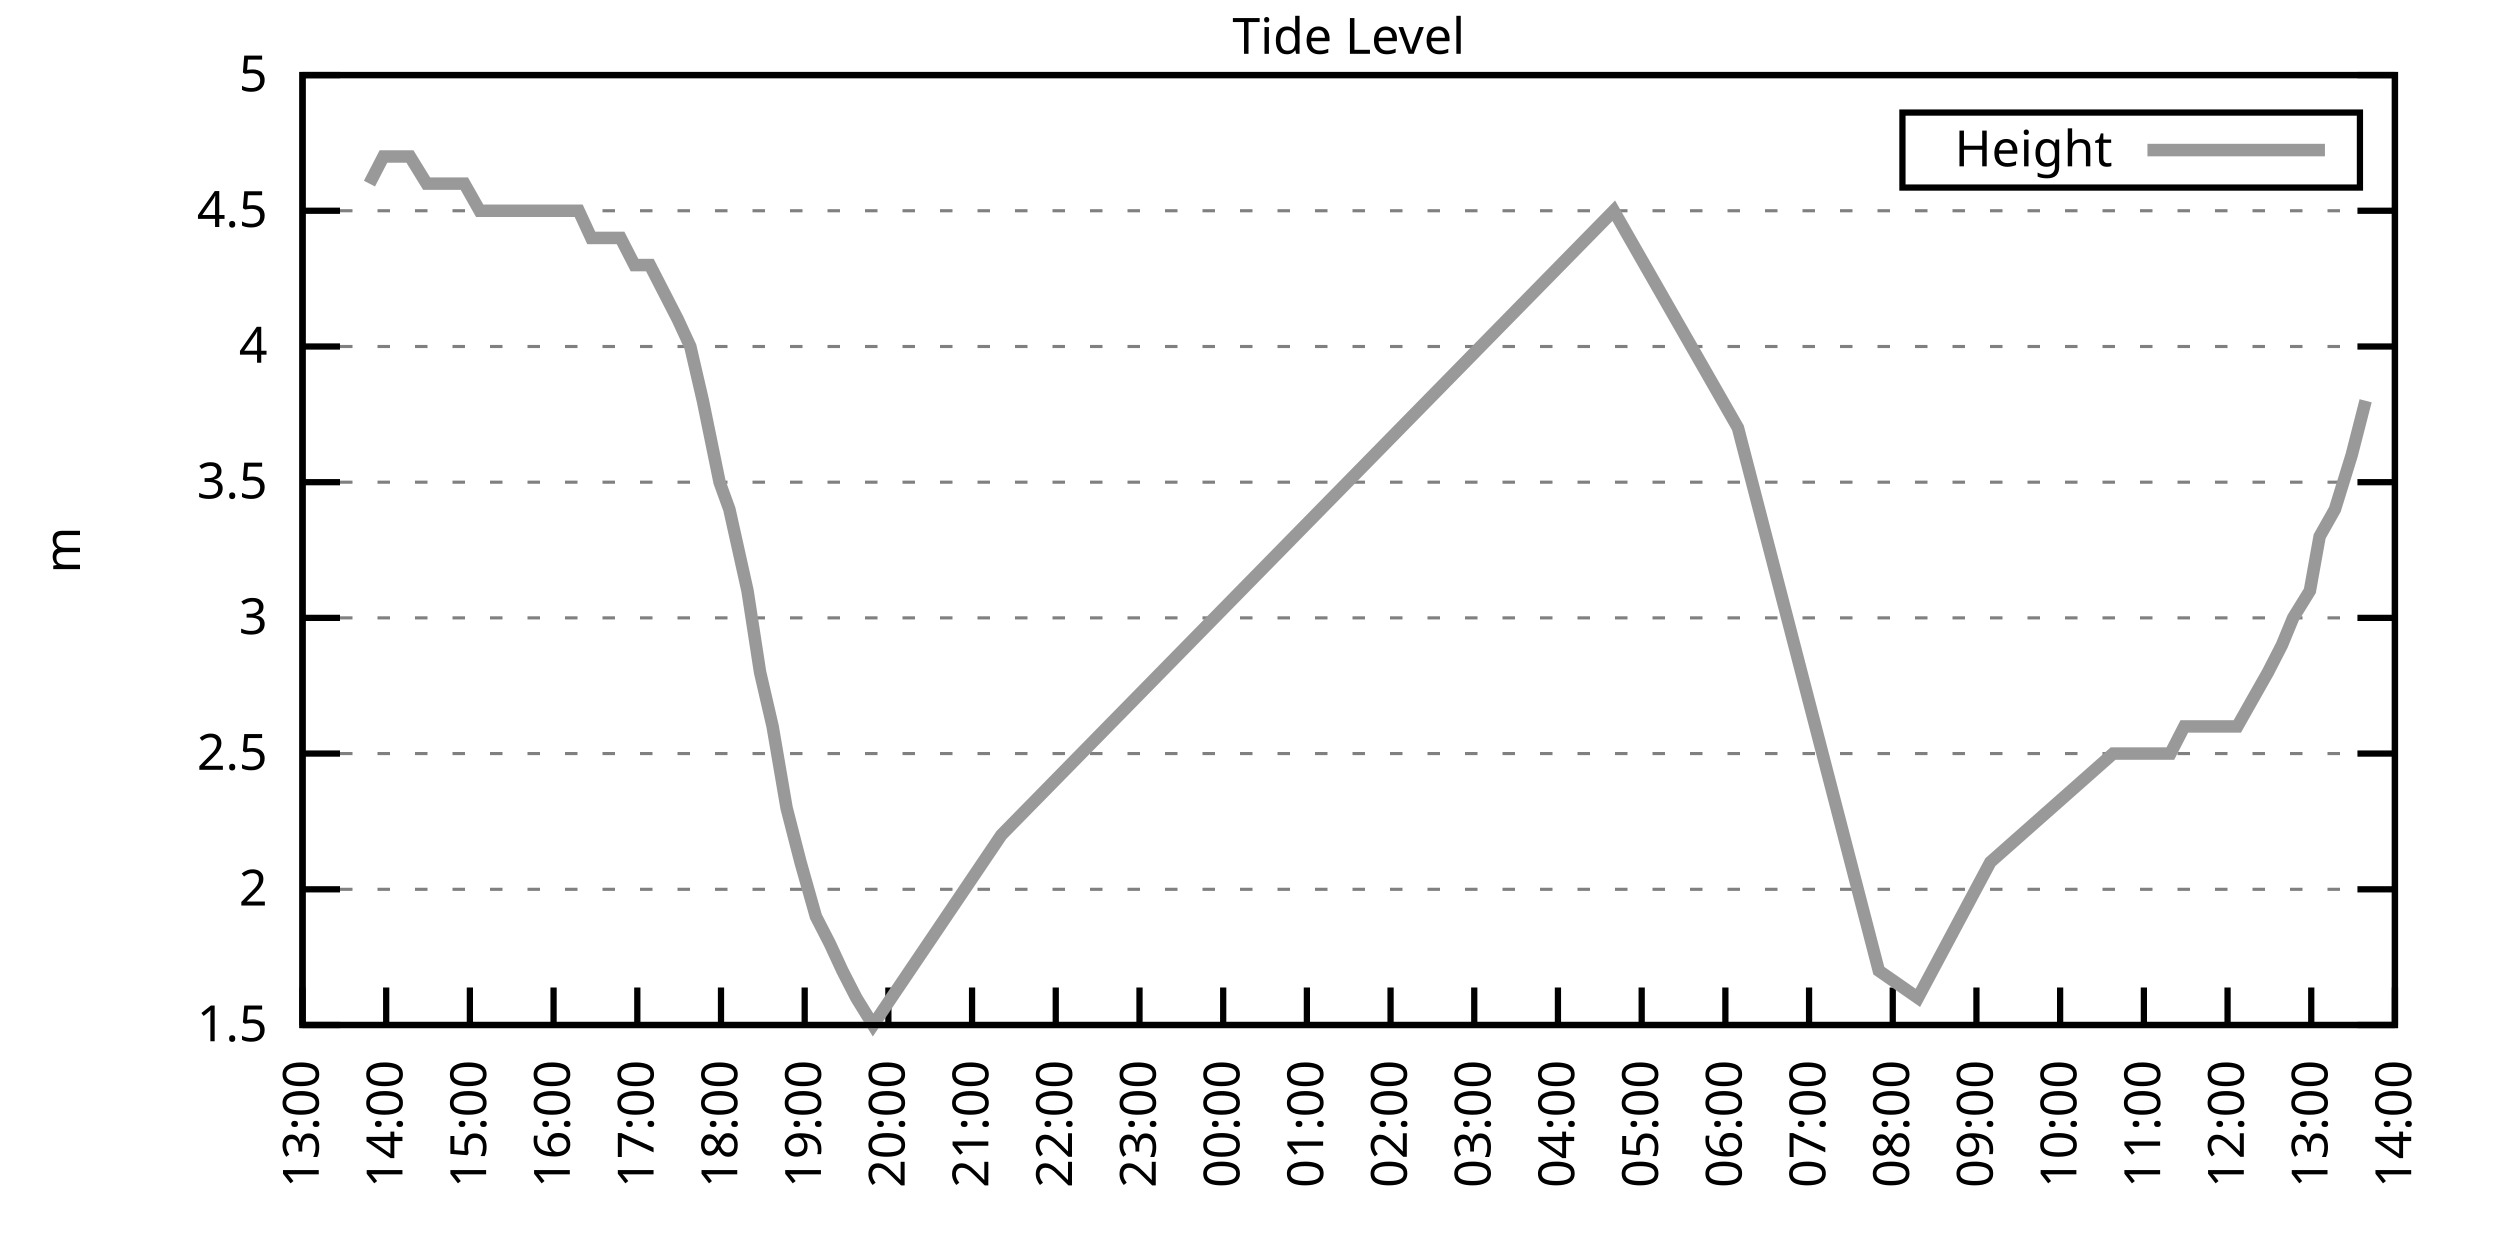
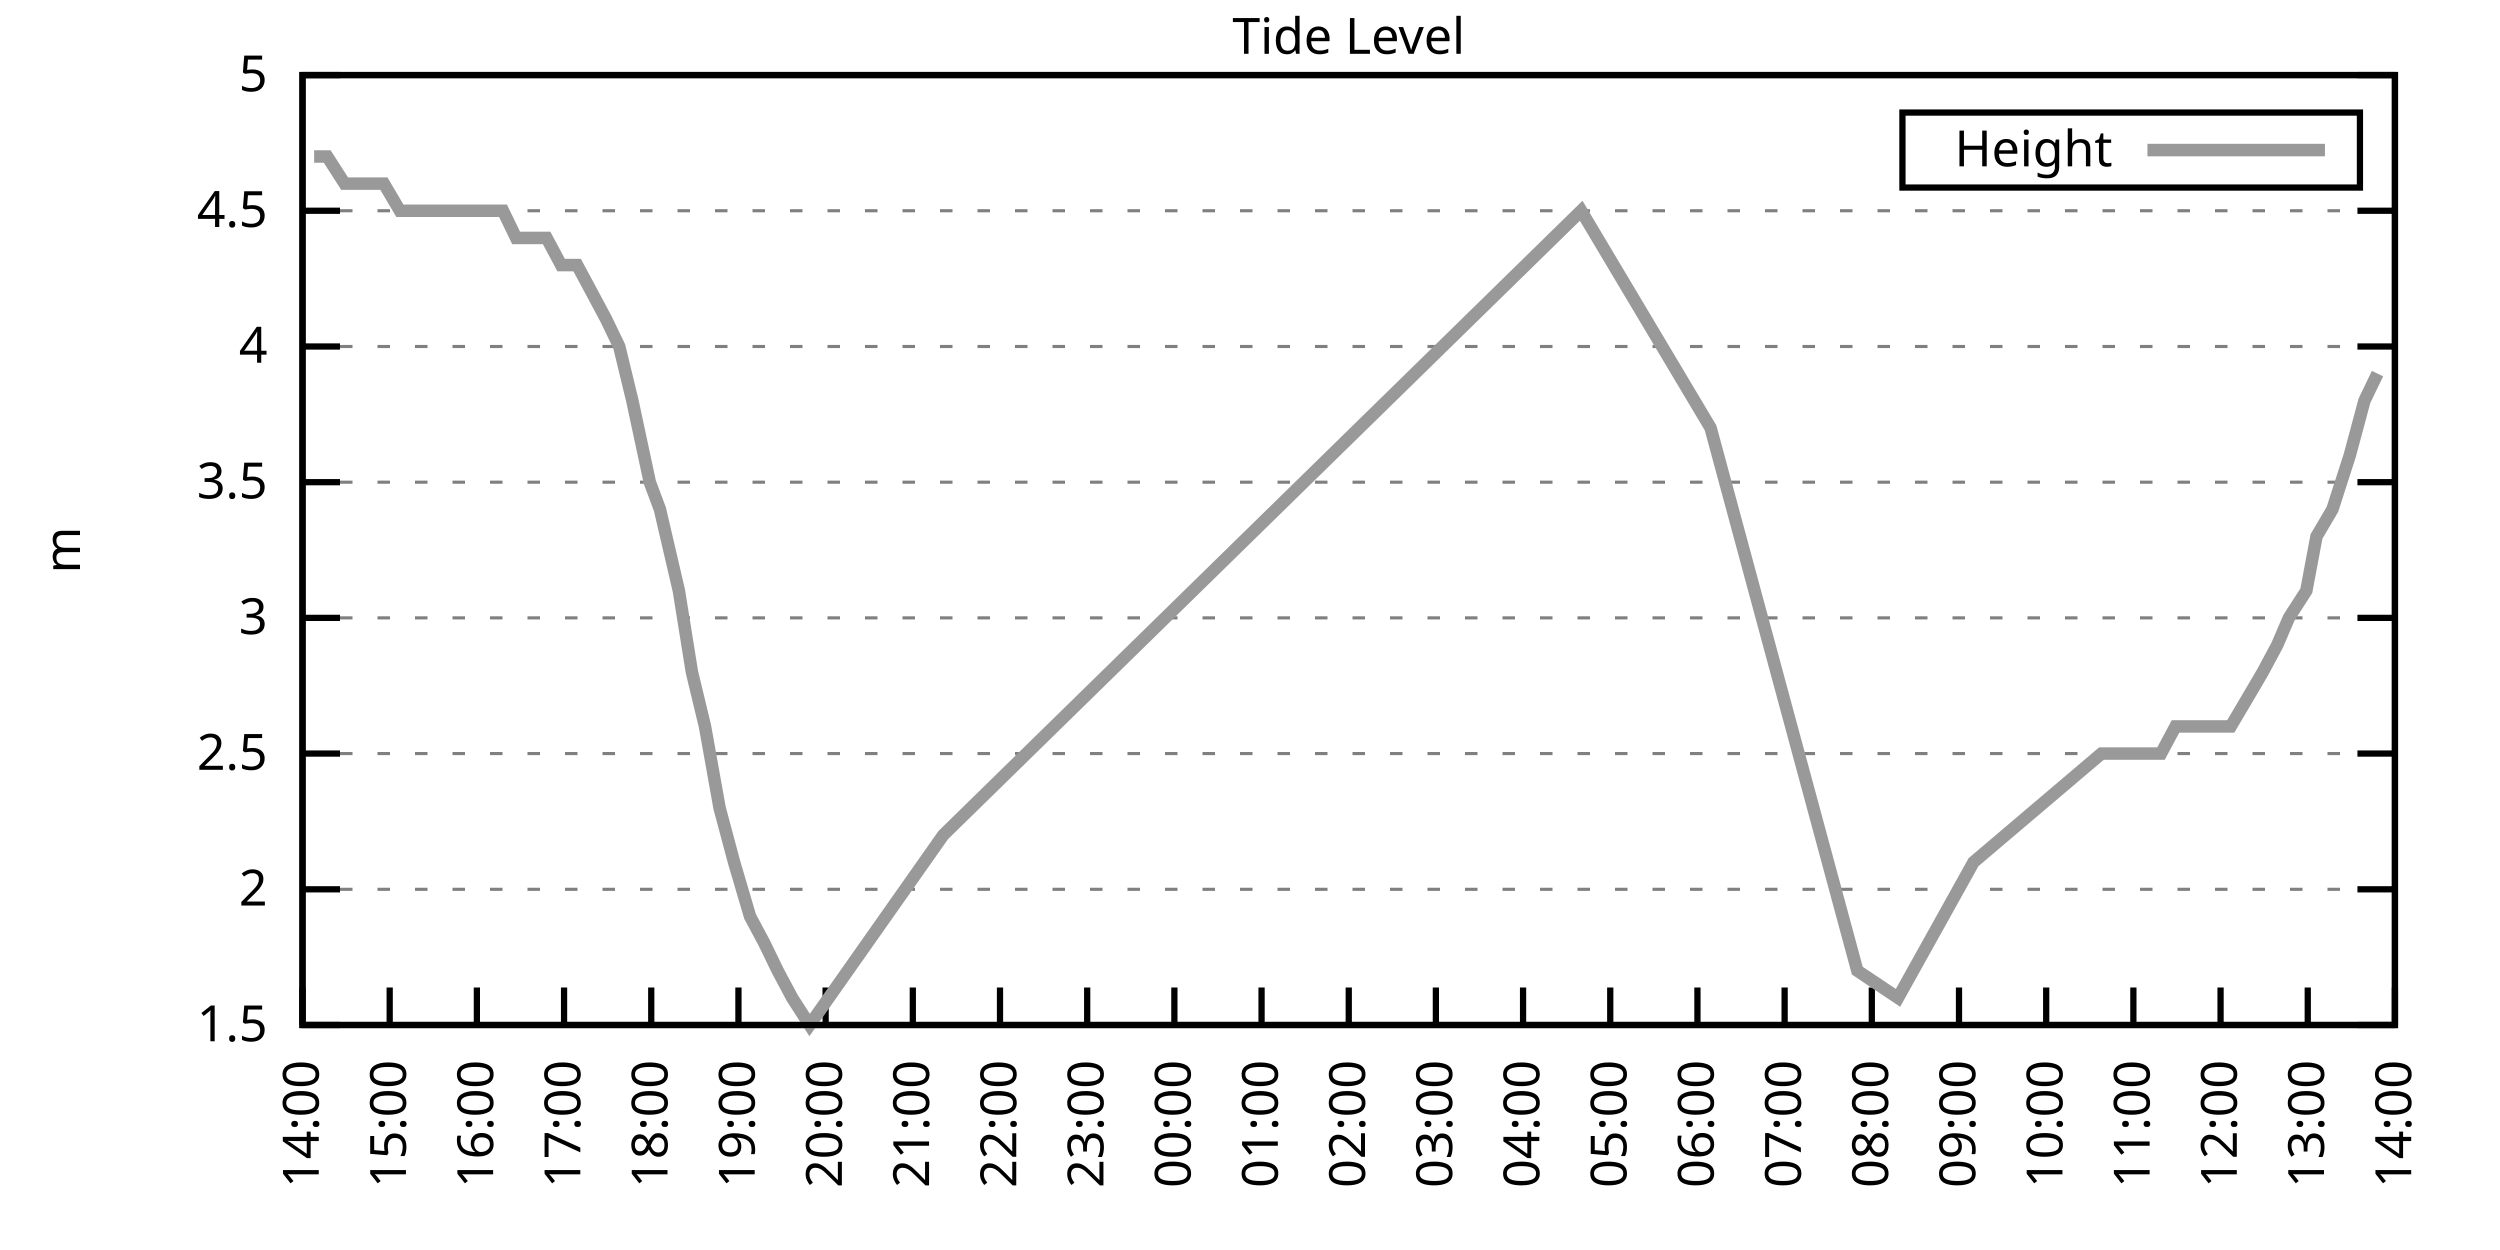
<svg xmlns="http://www.w3.org/2000/svg" xmlns:xlink="http://www.w3.org/1999/xlink" width="400" height="200" viewBox="0 0 400 200">
  <g id="gnuplot_canvas">
    <rect x="0" y="0" width="400" height="200" fill="none" />
    <defs>
      <circle id="gpDot" r="0.5" stroke-width="0.5" stroke="currentColor" />
      <path id="gpPt0" stroke-width="0.333" stroke="currentColor" d="M-1,0 h2 M0,-1 v2" />
      <path id="gpPt1" stroke-width="0.333" stroke="currentColor" d="M-1,-1 L1,1 M1,-1 L-1,1" />
      <path id="gpPt2" stroke-width="0.333" stroke="currentColor" d="M-1,0 L1,0 M0,-1 L0,1 M-1,-1 L1,1 M-1,1 L1,-1" />
      <rect id="gpPt3" stroke-width="0.333" stroke="currentColor" x="-1" y="-1" width="2" height="2" />
      <rect id="gpPt4" stroke-width="0.333" stroke="currentColor" fill="currentColor" x="-1" y="-1" width="2" height="2" />
      <circle id="gpPt5" stroke-width="0.333" stroke="currentColor" cx="0" cy="0" r="1" />
      <use xlink:href="#gpPt5" id="gpPt6" fill="currentColor" stroke="none" />
      <path id="gpPt7" stroke-width="0.333" stroke="currentColor" d="M0,-1.33 L-1.33,0.67 L1.33,0.67 z" />
      <use xlink:href="#gpPt7" id="gpPt8" fill="currentColor" stroke="none" />
      <use xlink:href="#gpPt7" id="gpPt9" stroke="currentColor" transform="rotate(180)" />
      <use xlink:href="#gpPt9" id="gpPt10" fill="currentColor" stroke="none" />
      <use xlink:href="#gpPt3" id="gpPt11" stroke="currentColor" transform="rotate(45)" />
      <use xlink:href="#gpPt11" id="gpPt12" fill="currentColor" stroke="none" />
      <path id="gpPt13" stroke-width="0.333" stroke="currentColor" d="M0,1.330 L1.265,0.411 L0.782,-1.067 L-0.782,-1.076 L-1.265,0.411 z" />
      <use xlink:href="#gpPt13" id="gpPt14" fill="currentColor" stroke="none" />
      <filter id="textbox" filterUnits="objectBoundingBox" x="0" y="0" height="1" width="1">
        <feFlood flood-color="white" flood-opacity="1" result="bgnd" />
        <feComposite in="SourceGraphic" in2="bgnd" operator="atop" />
      </filter>
      <filter id="greybox" filterUnits="objectBoundingBox" x="0" y="0" height="1" width="1">
        <feFlood flood-color="lightgrey" flood-opacity="1" result="grey" />
        <feComposite in="SourceGraphic" in2="grey" operator="atop" />
      </filter>
    </defs>
    <g fill="none" color="white" stroke="currentColor" stroke-width="1.00" stroke-linecap="butt" stroke-linejoin="miter">
</g>
    <g fill="none" color="black" stroke="currentColor" stroke-width="1.00" stroke-linecap="butt" stroke-linejoin="miter">
      <g stroke="none" shape-rendering="crispEdges">
        <polygon fill="rgb(255, 255, 255)" points="48.40,164.00 383.18,164.00 383.18,12.02 48.40,12.02 " />
      </g>
    </g>
    <g fill="none" color="black" stroke="currentColor" stroke-width="1.00" stroke-linecap="butt" stroke-linejoin="miter">
</g>
    <g fill="none" color="black" stroke="black" stroke-width="0.50" stroke-linecap="butt" stroke-linejoin="miter">
</g>
    <g fill="none" color="gray" stroke="currentColor" stroke-width="0.50" stroke-linecap="butt" stroke-linejoin="miter">
      <path stroke="gray" stroke-dasharray="2,4" class="gridline" d="M48.40,164.00 L383.19,164.00  " />
    </g>
    <g fill="none" color="gray" stroke="gray" stroke-width="1.00" stroke-linecap="butt" stroke-linejoin="miter">
</g>
    <g fill="none" color="black" stroke="currentColor" stroke-width="1.00" stroke-linecap="butt" stroke-linejoin="miter">
      <path stroke="black" d="M48.40,164.00 L54.40,164.00 M383.19,164.00 L377.19,164.00  " />
      <g transform="translate(42.80,166.60)" stroke="none" fill="black" font-family="Sans" font-size="8.00" text-anchor="end">
        <text>
          <tspan font-family="Sans"> 1.5</tspan>
        </text>
      </g>
    </g>
    <g fill="none" color="black" stroke="currentColor" stroke-width="1.00" stroke-linecap="butt" stroke-linejoin="miter">
</g>
    <g fill="none" color="black" stroke="black" stroke-width="0.50" stroke-linecap="butt" stroke-linejoin="miter">
</g>
    <g fill="none" color="gray" stroke="currentColor" stroke-width="0.50" stroke-linecap="butt" stroke-linejoin="miter">
      <path stroke="gray" stroke-dasharray="2,4" class="gridline" d="M48.40,142.29 L383.19,142.29  " />
    </g>
    <g fill="none" color="gray" stroke="gray" stroke-width="1.00" stroke-linecap="butt" stroke-linejoin="miter">
</g>
    <g fill="none" color="black" stroke="currentColor" stroke-width="1.00" stroke-linecap="butt" stroke-linejoin="miter">
      <path stroke="black" d="M48.40,142.29 L54.40,142.29 M383.19,142.29 L377.19,142.29  " />
      <g transform="translate(42.80,144.89)" stroke="none" fill="black" font-family="Sans" font-size="8.00" text-anchor="end">
        <text>
          <tspan font-family="Sans"> 2</tspan>
        </text>
      </g>
    </g>
    <g fill="none" color="black" stroke="currentColor" stroke-width="1.00" stroke-linecap="butt" stroke-linejoin="miter">
</g>
    <g fill="none" color="black" stroke="black" stroke-width="0.50" stroke-linecap="butt" stroke-linejoin="miter">
</g>
    <g fill="none" color="gray" stroke="currentColor" stroke-width="0.50" stroke-linecap="butt" stroke-linejoin="miter">
      <path stroke="gray" stroke-dasharray="2,4" class="gridline" d="M48.40,120.57 L383.19,120.57  " />
    </g>
    <g fill="none" color="gray" stroke="gray" stroke-width="1.00" stroke-linecap="butt" stroke-linejoin="miter">
</g>
    <g fill="none" color="black" stroke="currentColor" stroke-width="1.00" stroke-linecap="butt" stroke-linejoin="miter">
      <path stroke="black" d="M48.40,120.57 L54.40,120.57 M383.19,120.57 L377.19,120.57  " />
      <g transform="translate(42.80,123.17)" stroke="none" fill="black" font-family="Sans" font-size="8.00" text-anchor="end">
        <text>
          <tspan font-family="Sans"> 2.5</tspan>
        </text>
      </g>
    </g>
    <g fill="none" color="black" stroke="currentColor" stroke-width="1.00" stroke-linecap="butt" stroke-linejoin="miter">
</g>
    <g fill="none" color="black" stroke="black" stroke-width="0.50" stroke-linecap="butt" stroke-linejoin="miter">
</g>
    <g fill="none" color="gray" stroke="currentColor" stroke-width="0.50" stroke-linecap="butt" stroke-linejoin="miter">
      <path stroke="gray" stroke-dasharray="2,4" class="gridline" d="M48.40,98.86 L383.19,98.86  " />
    </g>
    <g fill="none" color="gray" stroke="gray" stroke-width="1.00" stroke-linecap="butt" stroke-linejoin="miter">
</g>
    <g fill="none" color="black" stroke="currentColor" stroke-width="1.00" stroke-linecap="butt" stroke-linejoin="miter">
      <path stroke="black" d="M48.40,98.86 L54.40,98.86 M383.19,98.86 L377.19,98.86  " />
      <g transform="translate(42.80,101.46)" stroke="none" fill="black" font-family="Sans" font-size="8.00" text-anchor="end">
        <text>
          <tspan font-family="Sans"> 3</tspan>
        </text>
      </g>
    </g>
    <g fill="none" color="black" stroke="currentColor" stroke-width="1.00" stroke-linecap="butt" stroke-linejoin="miter">
</g>
    <g fill="none" color="black" stroke="black" stroke-width="0.50" stroke-linecap="butt" stroke-linejoin="miter">
</g>
    <g fill="none" color="gray" stroke="currentColor" stroke-width="0.50" stroke-linecap="butt" stroke-linejoin="miter">
      <path stroke="gray" stroke-dasharray="2,4" class="gridline" d="M48.40,77.15 L383.19,77.15  " />
    </g>
    <g fill="none" color="gray" stroke="gray" stroke-width="1.00" stroke-linecap="butt" stroke-linejoin="miter">
</g>
    <g fill="none" color="black" stroke="currentColor" stroke-width="1.00" stroke-linecap="butt" stroke-linejoin="miter">
      <path stroke="black" d="M48.40,77.15 L54.40,77.15 M383.19,77.15 L377.19,77.15  " />
      <g transform="translate(42.80,79.75)" stroke="none" fill="black" font-family="Sans" font-size="8.00" text-anchor="end">
        <text>
          <tspan font-family="Sans"> 3.5</tspan>
        </text>
      </g>
    </g>
    <g fill="none" color="black" stroke="currentColor" stroke-width="1.00" stroke-linecap="butt" stroke-linejoin="miter">
</g>
    <g fill="none" color="black" stroke="black" stroke-width="0.50" stroke-linecap="butt" stroke-linejoin="miter">
</g>
    <g fill="none" color="gray" stroke="currentColor" stroke-width="0.50" stroke-linecap="butt" stroke-linejoin="miter">
      <path stroke="gray" stroke-dasharray="2,4" class="gridline" d="M48.40,55.44 L383.19,55.44  " />
    </g>
    <g fill="none" color="gray" stroke="gray" stroke-width="1.00" stroke-linecap="butt" stroke-linejoin="miter">
</g>
    <g fill="none" color="black" stroke="currentColor" stroke-width="1.00" stroke-linecap="butt" stroke-linejoin="miter">
      <path stroke="black" d="M48.40,55.44 L54.40,55.44 M383.19,55.44 L377.19,55.44  " />
      <g transform="translate(42.80,58.04)" stroke="none" fill="black" font-family="Sans" font-size="8.00" text-anchor="end">
        <text>
          <tspan font-family="Sans"> 4</tspan>
        </text>
      </g>
    </g>
    <g fill="none" color="black" stroke="currentColor" stroke-width="1.00" stroke-linecap="butt" stroke-linejoin="miter">
</g>
    <g fill="none" color="black" stroke="black" stroke-width="0.50" stroke-linecap="butt" stroke-linejoin="miter">
</g>
    <g fill="none" color="gray" stroke="currentColor" stroke-width="0.50" stroke-linecap="butt" stroke-linejoin="miter">
      <path stroke="gray" stroke-dasharray="2,4" class="gridline" d="M48.40,33.72 L383.19,33.72  " />
    </g>
    <g fill="none" color="gray" stroke="gray" stroke-width="1.00" stroke-linecap="butt" stroke-linejoin="miter">
</g>
    <g fill="none" color="black" stroke="currentColor" stroke-width="1.00" stroke-linecap="butt" stroke-linejoin="miter">
      <path stroke="black" d="M48.40,33.72 L54.40,33.72 M383.19,33.72 L377.19,33.72  " />
      <g transform="translate(42.80,36.32)" stroke="none" fill="black" font-family="Sans" font-size="8.00" text-anchor="end">
        <text>
          <tspan font-family="Sans"> 4.5</tspan>
        </text>
      </g>
    </g>
    <g fill="none" color="black" stroke="currentColor" stroke-width="1.00" stroke-linecap="butt" stroke-linejoin="miter">
</g>
    <g fill="none" color="black" stroke="black" stroke-width="0.50" stroke-linecap="butt" stroke-linejoin="miter">
</g>
    <g fill="none" color="gray" stroke="currentColor" stroke-width="0.50" stroke-linecap="butt" stroke-linejoin="miter">
      <path stroke="gray" stroke-dasharray="2,4" class="gridline" d="M48.40,12.01 L383.19,12.01  " />
    </g>
    <g fill="none" color="gray" stroke="gray" stroke-width="1.00" stroke-linecap="butt" stroke-linejoin="miter">
</g>
    <g fill="none" color="black" stroke="currentColor" stroke-width="1.00" stroke-linecap="butt" stroke-linejoin="miter">
      <path stroke="black" d="M48.40,12.01 L54.40,12.01 M383.19,12.01 L377.19,12.01  " />
      <g transform="translate(42.80,14.61)" stroke="none" fill="black" font-family="Sans" font-size="8.00" text-anchor="end">
        <text>
          <tspan font-family="Sans"> 5</tspan>
        </text>
      </g>
    </g>
    <g fill="none" color="black" stroke="currentColor" stroke-width="1.00" stroke-linecap="butt" stroke-linejoin="miter">
      <path stroke="black" d="M48.40,164.00 L48.40,158.00  " />
      <g transform="translate(51.00,169.60) rotate(270.00)" stroke="none" fill="black" font-family="Sans" font-size="8.00" text-anchor="end">
        <text>
-           <tspan font-family="Sans">13:00</tspan>
-         </text>
-       </g>
-     </g>
-     <g fill="none" color="black" stroke="currentColor" stroke-width="1.00" stroke-linecap="butt" stroke-linejoin="miter">
-       <path stroke="black" d="M61.79,164.00 L61.79,158.00  " />
-       <g transform="translate(64.39,169.60) rotate(270.00)" stroke="none" fill="black" font-family="Sans" font-size="8.00" text-anchor="end">
-         <text>
          <tspan font-family="Sans">14:00</tspan>
        </text>
      </g>
    </g>
    <g fill="none" color="black" stroke="currentColor" stroke-width="1.00" stroke-linecap="butt" stroke-linejoin="miter">
-       <path stroke="black" d="M75.18,164.00 L75.18,158.00  " />
-       <g transform="translate(77.78,169.60) rotate(270.00)" stroke="none" fill="black" font-family="Sans" font-size="8.00" text-anchor="end">
+       <path stroke="black" d="M62.35,164.00 L62.35,158.00  " />
+       <g transform="translate(64.95,169.60) rotate(270.00)" stroke="none" fill="black" font-family="Sans" font-size="8.00" text-anchor="end">
        <text>
          <tspan font-family="Sans">15:00</tspan>
        </text>
      </g>
    </g>
    <g fill="none" color="black" stroke="currentColor" stroke-width="1.00" stroke-linecap="butt" stroke-linejoin="miter">
-       <path stroke="black" d="M88.57,164.00 L88.57,158.00  " />
-       <g transform="translate(91.17,169.60) rotate(270.00)" stroke="none" fill="black" font-family="Sans" font-size="8.00" text-anchor="end">
+       <path stroke="black" d="M76.30,164.00 L76.30,158.00  " />
+       <g transform="translate(78.90,169.60) rotate(270.00)" stroke="none" fill="black" font-family="Sans" font-size="8.00" text-anchor="end">
        <text>
          <tspan font-family="Sans">16:00</tspan>
        </text>
      </g>
    </g>
    <g fill="none" color="black" stroke="currentColor" stroke-width="1.00" stroke-linecap="butt" stroke-linejoin="miter">
-       <path stroke="black" d="M101.97,164.00 L101.97,158.00  " />
-       <g transform="translate(104.57,169.60) rotate(270.00)" stroke="none" fill="black" font-family="Sans" font-size="8.00" text-anchor="end">
+       <path stroke="black" d="M90.25,164.00 L90.25,158.00  " />
+       <g transform="translate(92.85,169.60) rotate(270.00)" stroke="none" fill="black" font-family="Sans" font-size="8.00" text-anchor="end">
        <text>
          <tspan font-family="Sans">17:00</tspan>
        </text>
      </g>
    </g>
    <g fill="none" color="black" stroke="currentColor" stroke-width="1.00" stroke-linecap="butt" stroke-linejoin="miter">
-       <path stroke="black" d="M115.36,164.00 L115.36,158.00  " />
-       <g transform="translate(117.96,169.60) rotate(270.00)" stroke="none" fill="black" font-family="Sans" font-size="8.00" text-anchor="end">
+       <path stroke="black" d="M104.20,164.00 L104.20,158.00  " />
+       <g transform="translate(106.80,169.60) rotate(270.00)" stroke="none" fill="black" font-family="Sans" font-size="8.00" text-anchor="end">
        <text>
          <tspan font-family="Sans">18:00</tspan>
        </text>
      </g>
    </g>
    <g fill="none" color="black" stroke="currentColor" stroke-width="1.00" stroke-linecap="butt" stroke-linejoin="miter">
-       <path stroke="black" d="M128.75,164.00 L128.75,158.00  " />
-       <g transform="translate(131.35,169.60) rotate(270.00)" stroke="none" fill="black" font-family="Sans" font-size="8.00" text-anchor="end">
+       <path stroke="black" d="M118.15,164.00 L118.15,158.00  " />
+       <g transform="translate(120.75,169.60) rotate(270.00)" stroke="none" fill="black" font-family="Sans" font-size="8.00" text-anchor="end">
        <text>
          <tspan font-family="Sans">19:00</tspan>
        </text>
      </g>
    </g>
    <g fill="none" color="black" stroke="currentColor" stroke-width="1.00" stroke-linecap="butt" stroke-linejoin="miter">
-       <path stroke="black" d="M142.14,164.00 L142.14,158.00  " />
-       <g transform="translate(144.74,169.60) rotate(270.00)" stroke="none" fill="black" font-family="Sans" font-size="8.00" text-anchor="end">
+       <path stroke="black" d="M132.10,164.00 L132.10,158.00  " />
+       <g transform="translate(134.70,169.60) rotate(270.00)" stroke="none" fill="black" font-family="Sans" font-size="8.00" text-anchor="end">
        <text>
          <tspan font-family="Sans">20:00</tspan>
        </text>
      </g>
    </g>
    <g fill="none" color="black" stroke="currentColor" stroke-width="1.00" stroke-linecap="butt" stroke-linejoin="miter">
-       <path stroke="black" d="M155.53,164.00 L155.53,158.00  " />
-       <g transform="translate(158.13,169.60) rotate(270.00)" stroke="none" fill="black" font-family="Sans" font-size="8.00" text-anchor="end">
+       <path stroke="black" d="M146.05,164.00 L146.05,158.00  " />
+       <g transform="translate(148.65,169.60) rotate(270.00)" stroke="none" fill="black" font-family="Sans" font-size="8.00" text-anchor="end">
        <text>
          <tspan font-family="Sans">21:00</tspan>
        </text>
      </g>
    </g>
    <g fill="none" color="black" stroke="currentColor" stroke-width="1.00" stroke-linecap="butt" stroke-linejoin="miter">
-       <path stroke="black" d="M168.92,164.00 L168.92,158.00  " />
-       <g transform="translate(171.52,169.60) rotate(270.00)" stroke="none" fill="black" font-family="Sans" font-size="8.00" text-anchor="end">
+       <path stroke="black" d="M160.00,164.00 L160.00,158.00  " />
+       <g transform="translate(162.60,169.60) rotate(270.00)" stroke="none" fill="black" font-family="Sans" font-size="8.00" text-anchor="end">
        <text>
          <tspan font-family="Sans">22:00</tspan>
        </text>
      </g>
    </g>
    <g fill="none" color="black" stroke="currentColor" stroke-width="1.00" stroke-linecap="butt" stroke-linejoin="miter">
-       <path stroke="black" d="M182.32,164.00 L182.32,158.00  " />
-       <g transform="translate(184.92,169.60) rotate(270.00)" stroke="none" fill="black" font-family="Sans" font-size="8.00" text-anchor="end">
+       <path stroke="black" d="M173.95,164.00 L173.95,158.00  " />
+       <g transform="translate(176.55,169.60) rotate(270.00)" stroke="none" fill="black" font-family="Sans" font-size="8.00" text-anchor="end">
        <text>
          <tspan font-family="Sans">23:00</tspan>
        </text>
      </g>
    </g>
    <g fill="none" color="black" stroke="currentColor" stroke-width="1.00" stroke-linecap="butt" stroke-linejoin="miter">
-       <path stroke="black" d="M195.71,164.00 L195.71,158.00  " />
-       <g transform="translate(198.31,169.60) rotate(270.00)" stroke="none" fill="black" font-family="Sans" font-size="8.00" text-anchor="end">
+       <path stroke="black" d="M187.90,164.00 L187.90,158.00  " />
+       <g transform="translate(190.50,169.60) rotate(270.00)" stroke="none" fill="black" font-family="Sans" font-size="8.00" text-anchor="end">
        <text>
          <tspan font-family="Sans">00:00</tspan>
        </text>
      </g>
    </g>
    <g fill="none" color="black" stroke="currentColor" stroke-width="1.00" stroke-linecap="butt" stroke-linejoin="miter">
-       <path stroke="black" d="M209.10,164.00 L209.10,158.00  " />
-       <g transform="translate(211.70,169.60) rotate(270.00)" stroke="none" fill="black" font-family="Sans" font-size="8.00" text-anchor="end">
+       <path stroke="black" d="M201.85,164.00 L201.85,158.00  " />
+       <g transform="translate(204.45,169.60) rotate(270.00)" stroke="none" fill="black" font-family="Sans" font-size="8.00" text-anchor="end">
        <text>
          <tspan font-family="Sans">01:00</tspan>
        </text>
      </g>
    </g>
    <g fill="none" color="black" stroke="currentColor" stroke-width="1.00" stroke-linecap="butt" stroke-linejoin="miter">
-       <path stroke="black" d="M222.49,164.00 L222.49,158.00  " />
-       <g transform="translate(225.09,169.60) rotate(270.00)" stroke="none" fill="black" font-family="Sans" font-size="8.00" text-anchor="end">
+       <path stroke="black" d="M215.80,164.00 L215.80,158.00  " />
+       <g transform="translate(218.40,169.60) rotate(270.00)" stroke="none" fill="black" font-family="Sans" font-size="8.00" text-anchor="end">
        <text>
          <tspan font-family="Sans">02:00</tspan>
        </text>
      </g>
    </g>
    <g fill="none" color="black" stroke="currentColor" stroke-width="1.00" stroke-linecap="butt" stroke-linejoin="miter">
-       <path stroke="black" d="M235.88,164.00 L235.88,158.00  " />
-       <g transform="translate(238.48,169.60) rotate(270.00)" stroke="none" fill="black" font-family="Sans" font-size="8.00" text-anchor="end">
+       <path stroke="black" d="M229.74,164.00 L229.74,158.00  " />
+       <g transform="translate(232.34,169.60) rotate(270.00)" stroke="none" fill="black" font-family="Sans" font-size="8.00" text-anchor="end">
        <text>
          <tspan font-family="Sans">03:00</tspan>
        </text>
      </g>
    </g>
    <g fill="none" color="black" stroke="currentColor" stroke-width="1.00" stroke-linecap="butt" stroke-linejoin="miter">
-       <path stroke="black" d="M249.27,164.00 L249.27,158.00  " />
-       <g transform="translate(251.87,169.60) rotate(270.00)" stroke="none" fill="black" font-family="Sans" font-size="8.00" text-anchor="end">
+       <path stroke="black" d="M243.69,164.00 L243.69,158.00  " />
+       <g transform="translate(246.29,169.60) rotate(270.00)" stroke="none" fill="black" font-family="Sans" font-size="8.00" text-anchor="end">
        <text>
          <tspan font-family="Sans">04:00</tspan>
        </text>
      </g>
    </g>
    <g fill="none" color="black" stroke="currentColor" stroke-width="1.00" stroke-linecap="butt" stroke-linejoin="miter">
-       <path stroke="black" d="M262.67,164.00 L262.67,158.00  " />
-       <g transform="translate(265.27,169.60) rotate(270.00)" stroke="none" fill="black" font-family="Sans" font-size="8.00" text-anchor="end">
+       <path stroke="black" d="M257.64,164.00 L257.64,158.00  " />
+       <g transform="translate(260.24,169.60) rotate(270.00)" stroke="none" fill="black" font-family="Sans" font-size="8.00" text-anchor="end">
        <text>
          <tspan font-family="Sans">05:00</tspan>
        </text>
      </g>
    </g>
    <g fill="none" color="black" stroke="currentColor" stroke-width="1.00" stroke-linecap="butt" stroke-linejoin="miter">
-       <path stroke="black" d="M276.06,164.00 L276.06,158.00  " />
-       <g transform="translate(278.66,169.60) rotate(270.00)" stroke="none" fill="black" font-family="Sans" font-size="8.00" text-anchor="end">
+       <path stroke="black" d="M271.59,164.00 L271.59,158.00  " />
+       <g transform="translate(274.19,169.60) rotate(270.00)" stroke="none" fill="black" font-family="Sans" font-size="8.00" text-anchor="end">
        <text>
          <tspan font-family="Sans">06:00</tspan>
        </text>
      </g>
    </g>
    <g fill="none" color="black" stroke="currentColor" stroke-width="1.00" stroke-linecap="butt" stroke-linejoin="miter">
-       <path stroke="black" d="M289.45,164.00 L289.45,158.00  " />
-       <g transform="translate(292.05,169.60) rotate(270.00)" stroke="none" fill="black" font-family="Sans" font-size="8.00" text-anchor="end">
+       <path stroke="black" d="M285.54,164.00 L285.54,158.00  " />
+       <g transform="translate(288.14,169.60) rotate(270.00)" stroke="none" fill="black" font-family="Sans" font-size="8.00" text-anchor="end">
        <text>
          <tspan font-family="Sans">07:00</tspan>
        </text>
      </g>
    </g>
    <g fill="none" color="black" stroke="currentColor" stroke-width="1.00" stroke-linecap="butt" stroke-linejoin="miter">
-       <path stroke="black" d="M302.84,164.00 L302.84,158.00  " />
-       <g transform="translate(305.44,169.60) rotate(270.00)" stroke="none" fill="black" font-family="Sans" font-size="8.00" text-anchor="end">
+       <path stroke="black" d="M299.49,164.00 L299.49,158.00  " />
+       <g transform="translate(302.09,169.60) rotate(270.00)" stroke="none" fill="black" font-family="Sans" font-size="8.00" text-anchor="end">
        <text>
          <tspan font-family="Sans">08:00</tspan>
        </text>
      </g>
    </g>
    <g fill="none" color="black" stroke="currentColor" stroke-width="1.00" stroke-linecap="butt" stroke-linejoin="miter">
-       <path stroke="black" d="M316.23,164.00 L316.23,158.00  " />
-       <g transform="translate(318.83,169.60) rotate(270.00)" stroke="none" fill="black" font-family="Sans" font-size="8.00" text-anchor="end">
+       <path stroke="black" d="M313.44,164.00 L313.44,158.00  " />
+       <g transform="translate(316.04,169.60) rotate(270.00)" stroke="none" fill="black" font-family="Sans" font-size="8.00" text-anchor="end">
        <text>
          <tspan font-family="Sans">09:00</tspan>
        </text>
      </g>
    </g>
    <g fill="none" color="black" stroke="currentColor" stroke-width="1.00" stroke-linecap="butt" stroke-linejoin="miter">
-       <path stroke="black" d="M329.62,164.00 L329.62,158.00  " />
-       <g transform="translate(332.22,169.60) rotate(270.00)" stroke="none" fill="black" font-family="Sans" font-size="8.00" text-anchor="end">
+       <path stroke="black" d="M327.39,164.00 L327.39,158.00  " />
+       <g transform="translate(329.99,169.60) rotate(270.00)" stroke="none" fill="black" font-family="Sans" font-size="8.00" text-anchor="end">
        <text>
          <tspan font-family="Sans">10:00</tspan>
        </text>
      </g>
    </g>
    <g fill="none" color="black" stroke="currentColor" stroke-width="1.00" stroke-linecap="butt" stroke-linejoin="miter">
-       <path stroke="black" d="M343.02,164.00 L343.02,158.00  " />
-       <g transform="translate(345.62,169.60) rotate(270.00)" stroke="none" fill="black" font-family="Sans" font-size="8.00" text-anchor="end">
+       <path stroke="black" d="M341.34,164.00 L341.34,158.00  " />
+       <g transform="translate(343.94,169.60) rotate(270.00)" stroke="none" fill="black" font-family="Sans" font-size="8.00" text-anchor="end">
        <text>
          <tspan font-family="Sans">11:00</tspan>
        </text>
      </g>
    </g>
    <g fill="none" color="black" stroke="currentColor" stroke-width="1.00" stroke-linecap="butt" stroke-linejoin="miter">
-       <path stroke="black" d="M356.41,164.00 L356.41,158.00  " />
-       <g transform="translate(359.01,169.60) rotate(270.00)" stroke="none" fill="black" font-family="Sans" font-size="8.00" text-anchor="end">
+       <path stroke="black" d="M355.29,164.00 L355.29,158.00  " />
+       <g transform="translate(357.89,169.60) rotate(270.00)" stroke="none" fill="black" font-family="Sans" font-size="8.00" text-anchor="end">
        <text>
          <tspan font-family="Sans">12:00</tspan>
        </text>
      </g>
    </g>
    <g fill="none" color="black" stroke="currentColor" stroke-width="1.00" stroke-linecap="butt" stroke-linejoin="miter">
-       <path stroke="black" d="M369.80,164.00 L369.80,158.00  " />
-       <g transform="translate(372.40,169.60) rotate(270.00)" stroke="none" fill="black" font-family="Sans" font-size="8.00" text-anchor="end">
+       <path stroke="black" d="M369.24,164.00 L369.24,158.00  " />
+       <g transform="translate(371.84,169.60) rotate(270.00)" stroke="none" fill="black" font-family="Sans" font-size="8.00" text-anchor="end">
        <text>
          <tspan font-family="Sans">13:00</tspan>
        </text>
      </g>
    </g>
    <g fill="none" color="black" stroke="currentColor" stroke-width="1.00" stroke-linecap="butt" stroke-linejoin="miter">
      <path stroke="black" d="M383.19,164.00 L383.19,158.00  " />
      <g transform="translate(385.79,169.60) rotate(270.00)" stroke="none" fill="black" font-family="Sans" font-size="8.00" text-anchor="end">
        <text>
          <tspan font-family="Sans">14:00</tspan>
        </text>
      </g>
    </g>
    <g fill="none" color="black" stroke="currentColor" stroke-width="1.00" stroke-linecap="butt" stroke-linejoin="miter">
</g>
    <g fill="none" color="black" stroke="currentColor" stroke-width="1.00" stroke-linecap="butt" stroke-linejoin="miter">
      <path stroke="black" d="M48.40,12.01 L48.40,164.00 L383.19,164.00 L383.19,12.01 L48.40,12.01 Z  " />
    </g>
    <g fill="none" color="black" stroke="currentColor" stroke-width="1.00" stroke-linecap="butt" stroke-linejoin="miter">
</g>
    <g fill="none" color="black" stroke="currentColor" stroke-width="1.00" stroke-linecap="butt" stroke-linejoin="miter">
      <path stroke="black" d="M304.39,30.01 L304.39,18.01 L377.59,18.01 L377.59,30.01 L304.39,30.01 Z  " />
    </g>
    <g id="Tide_level_plot_1">
      <g fill="none" color="white" stroke="black" stroke-width="2.00" stroke-linecap="butt" stroke-linejoin="miter">
</g>
      <g fill="none" color="black" stroke="currentColor" stroke-width="2.00" stroke-linecap="butt" stroke-linejoin="miter">
        <g transform="translate(337.99,26.61)" stroke="none" fill="black" font-family="Sans" font-size="8.00" text-anchor="end">
          <text>
            <tspan font-family="Sans">Height</tspan>
          </text>
        </g>
      </g>
      <g fill="none" color="black" stroke="currentColor" stroke-width="2.00" stroke-linecap="butt" stroke-linejoin="miter">
-         <path stroke="rgb(153, 153, 153)" d="M343.59,24.01 L371.99,24.01 M59.11,29.38 L61.35,25.04 L63.58,25.04 L65.59,25.04 L68.26,29.38 L70.05,29.38   L72.73,29.38 L74.29,29.38 L76.75,33.72 L79.20,33.72 L81.21,33.72 L83.44,33.72 L85.67,33.72 L88.35,33.72   L89.69,33.72 L92.59,33.72 L94.60,38.07 L97.28,38.07 L99.29,38.07 L101.52,42.41 L103.98,42.41 L106.21,46.75   L108.44,51.09 L110.45,55.44 L112.46,64.12 L115.13,77.15 L116.70,81.49 L119.60,94.52 L121.61,107.55 L123.62,116.23   L125.85,129.26 L128.08,137.94 L130.54,146.63 L132.77,150.97 L134.78,155.31 L137.01,159.66 L139.69,164.00 L160.22,133.60   L258.20,33.72 L278.07,68.46 L300.61,155.31 L306.86,159.66 L318.46,137.94 L338.10,120.57 L340.56,120.57 L342.79,120.57   L344.58,120.57 L347.26,120.57 L349.49,116.23 L351.50,116.23 L353.73,116.23 L355.96,116.23 L357.97,116.23 L360.42,111.89   L362.88,107.55 L365.11,103.20 L366.90,98.86 L369.58,94.52 L371.14,85.83 L373.59,81.49 L376.27,72.81 L378.50,64.12    " />
+         <path stroke="rgb(153, 153, 153)" d="M343.59,24.01 L371.99,24.01 M50.26,25.04 L52.35,25.04 L55.14,29.38 L57.00,29.38 L59.79,29.38 L61.42,29.38   L63.98,33.72 L66.53,33.72 L68.63,33.72 L70.95,33.72 L73.28,33.72 L76.07,33.72 L77.46,33.72 L80.48,33.72   L82.58,38.07 L85.37,38.07 L87.46,38.07 L89.78,42.41 L92.34,42.41 L94.67,46.75 L96.99,51.09 L99.08,55.44   L101.18,64.12 L103.97,77.15 L105.59,81.49 L108.62,94.52 L110.71,107.55 L112.80,116.23 L115.13,129.26 L117.45,137.94   L120.01,146.63 L122.33,150.97 L124.43,155.31 L126.75,159.66 L129.54,164.00 L150.93,133.60 L252.99,33.72 L273.69,68.46   L297.17,155.31 L303.68,159.66 L315.77,137.94 L336.23,120.57 L338.78,120.57 L341.11,120.57 L342.97,120.57 L345.76,120.57   L348.08,116.23 L350.18,116.23 L352.50,116.23 L354.83,116.23 L356.92,116.23 L359.48,111.89 L362.03,107.55 L364.36,103.20   L366.22,98.86 L369.01,94.52 L370.64,85.83 L373.19,81.49 L375.98,72.81 L378.31,64.12 L380.40,59.78  " />
      </g>
    </g>
    <g fill="none" color="black" stroke="currentColor" stroke-width="2.00" stroke-linecap="butt" stroke-linejoin="miter">
</g>
    <g fill="none" color="black" stroke="black" stroke-width="1.00" stroke-linecap="butt" stroke-linejoin="miter">
</g>
    <g fill="none" color="black" stroke="currentColor" stroke-width="1.00" stroke-linecap="butt" stroke-linejoin="miter">
      <path stroke="black" d="M48.40,12.01 L48.40,164.00 L383.19,164.00 L383.19,12.01 L48.40,12.01 Z  " />
      <g transform="translate(12.80,88.01) rotate(270.00)" stroke="none" fill="black" font-family="Sans" font-size="8.00" text-anchor="middle">
        <text>
          <tspan font-family="Sans">m</tspan>
        </text>
      </g>
    </g>
    <g fill="none" color="black" stroke="currentColor" stroke-width="1.00" stroke-linecap="butt" stroke-linejoin="miter">
</g>
    <g fill="none" color="black" stroke="currentColor" stroke-width="1.00" stroke-linecap="butt" stroke-linejoin="miter">
      <g transform="translate(215.79,8.61)" stroke="none" fill="black" font-family="Sans" font-size="8.00" text-anchor="middle">
        <text>
          <tspan font-family="Sans">Tide Level</tspan>
        </text>
      </g>
    </g>
    <g fill="none" color="black" stroke="currentColor" stroke-width="1.00" stroke-linecap="butt" stroke-linejoin="miter">
</g>
  </g>
</svg>
